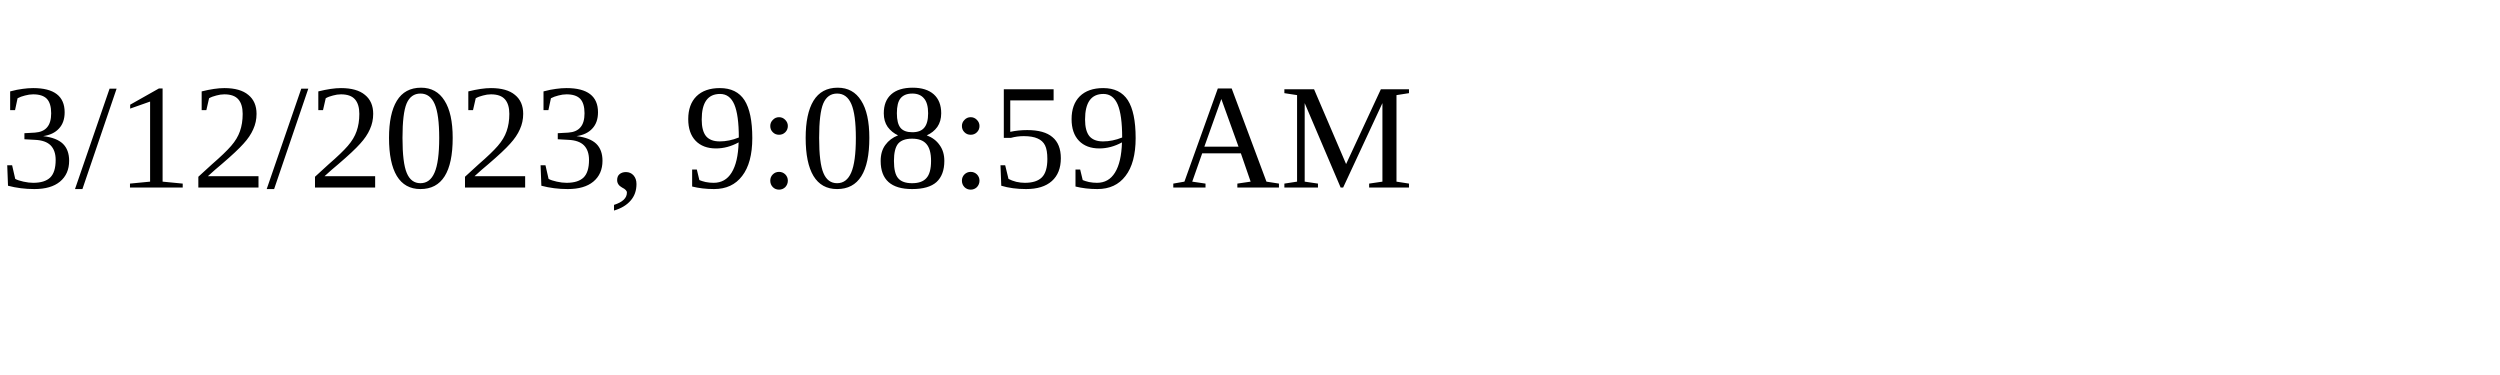
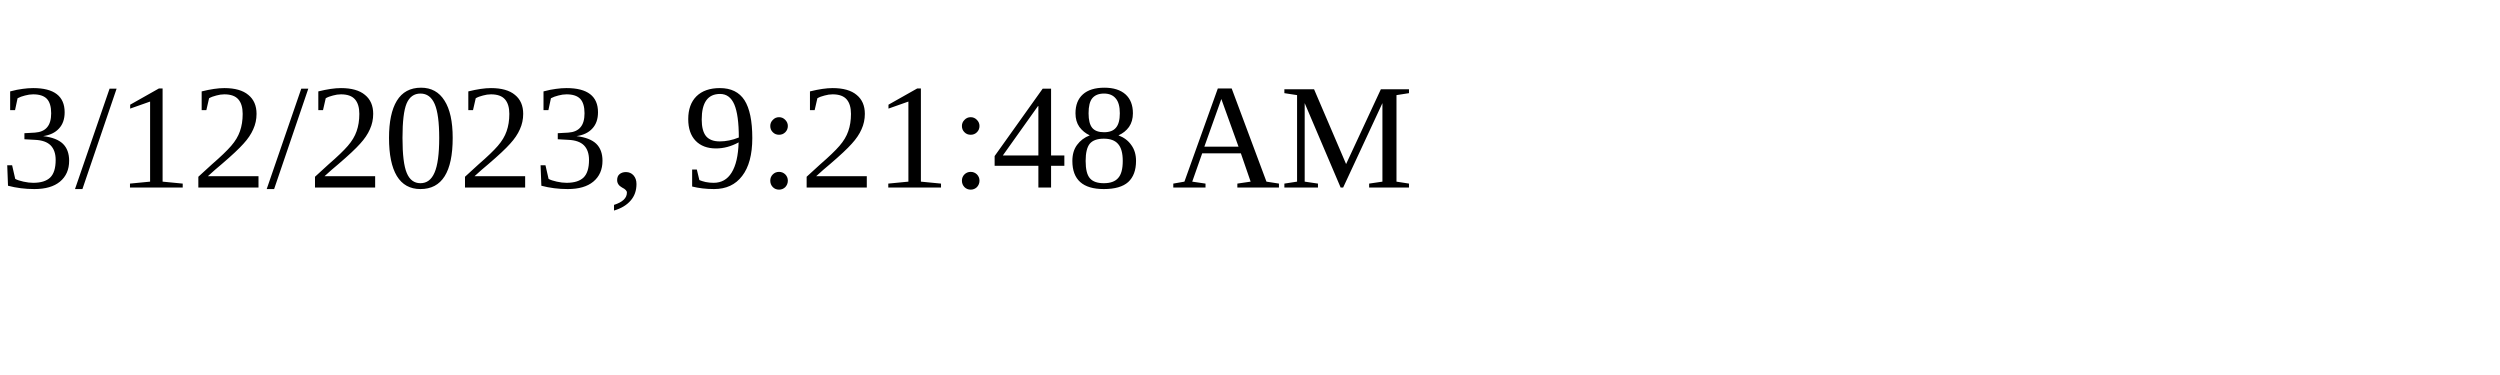
<svg xmlns="http://www.w3.org/2000/svg" height="30" width="200">
-   <text x="0" y="15">3/12/2023, 9:08:59 AM</text>
+   <text x="0" y="15">3/12/2023, 9:21:48 AM</text>
</svg>
